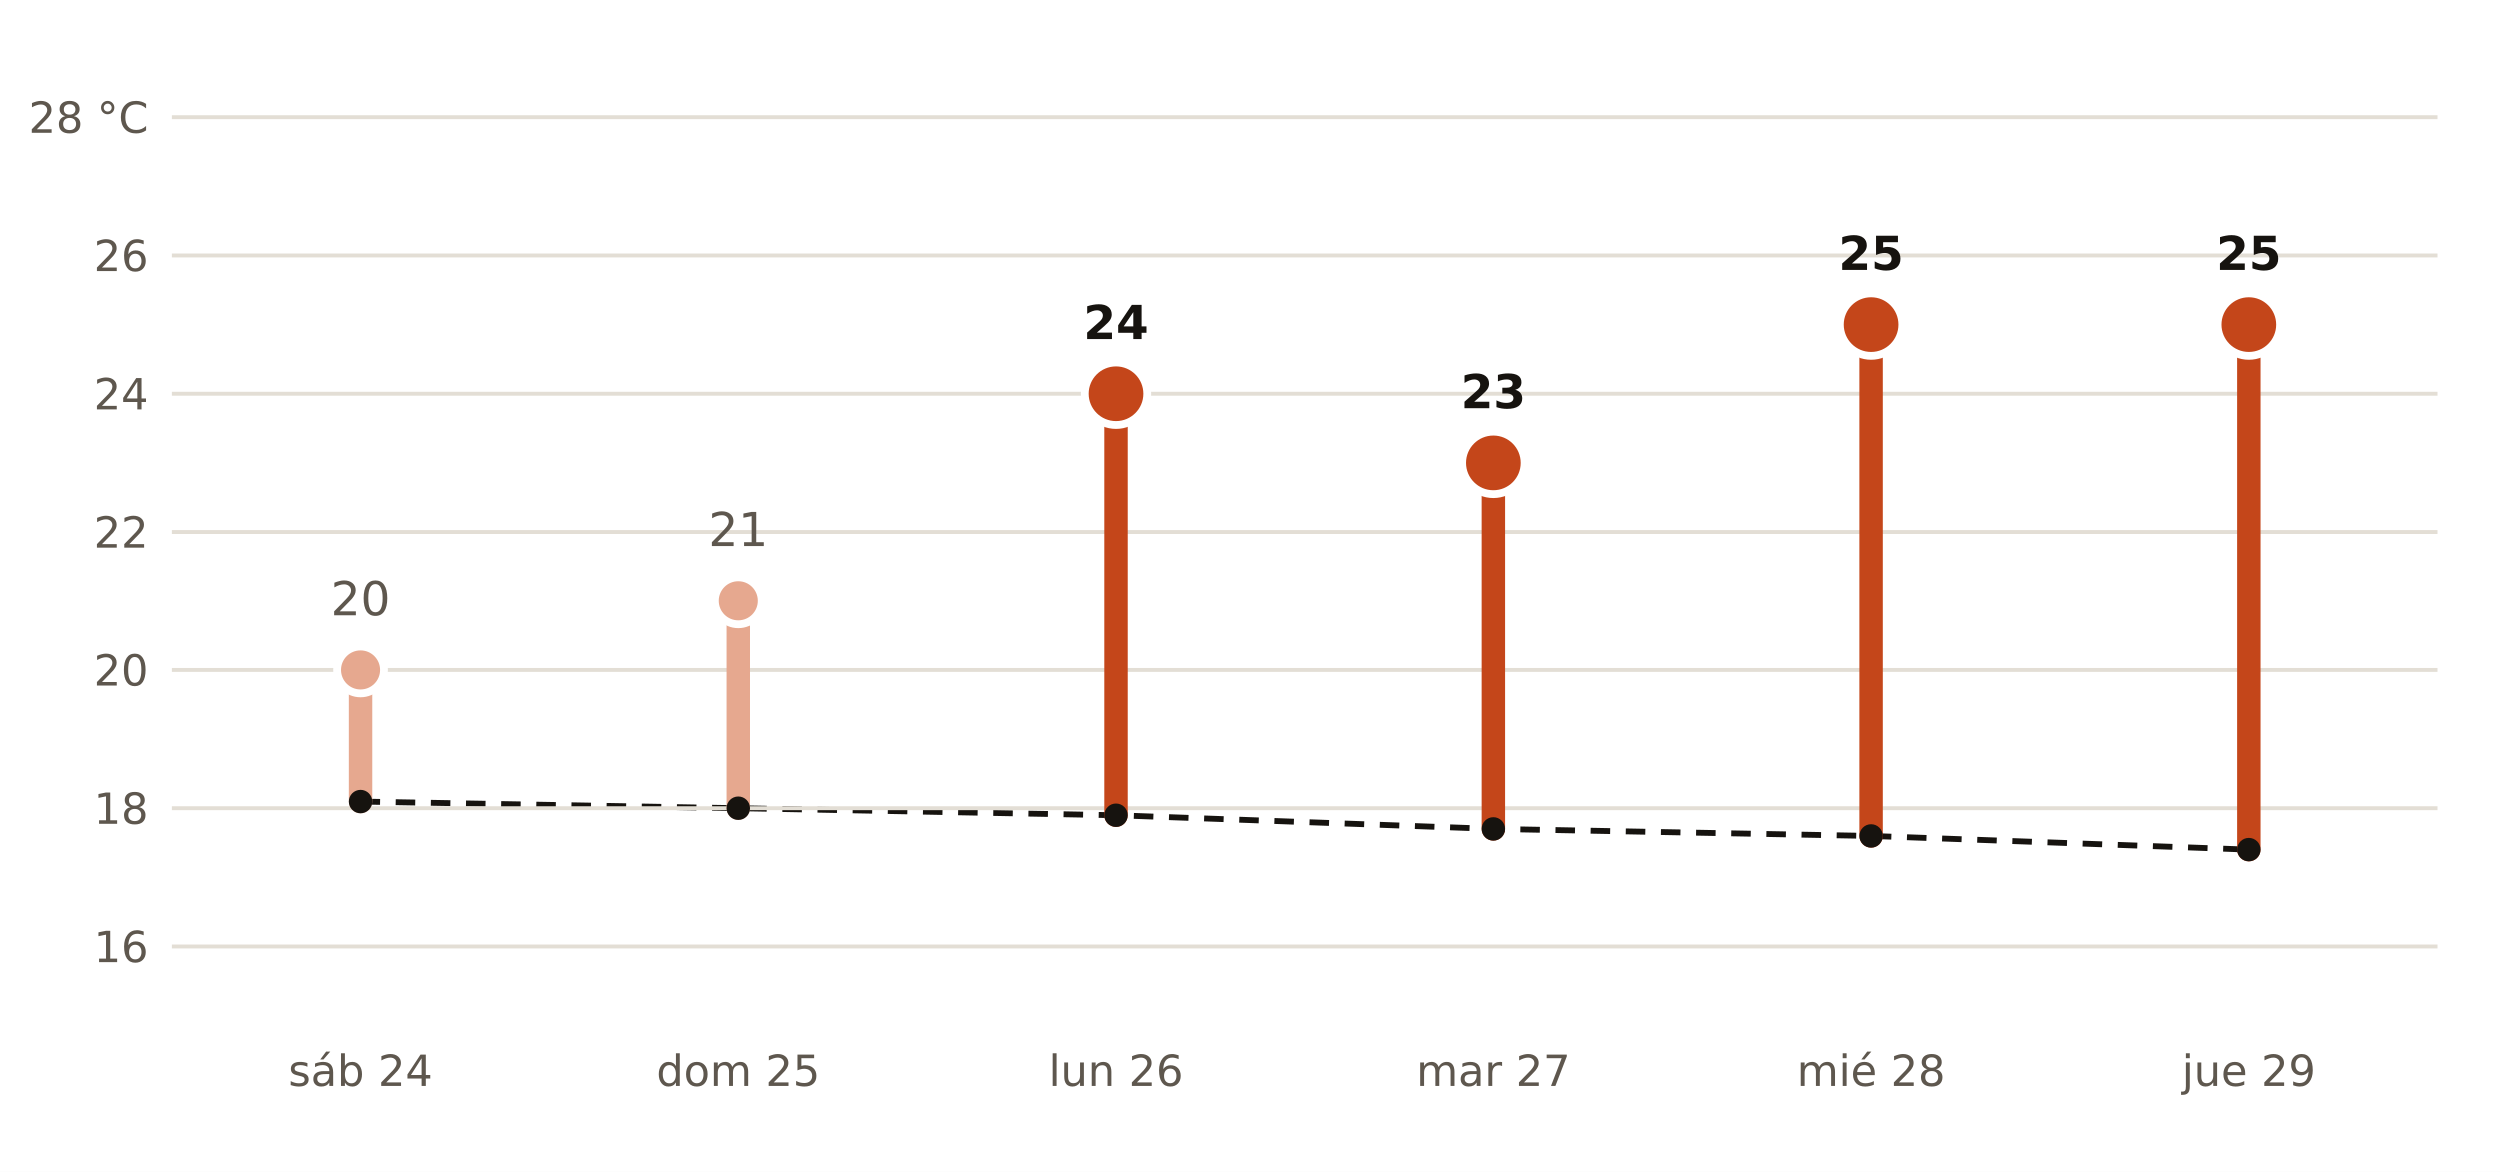
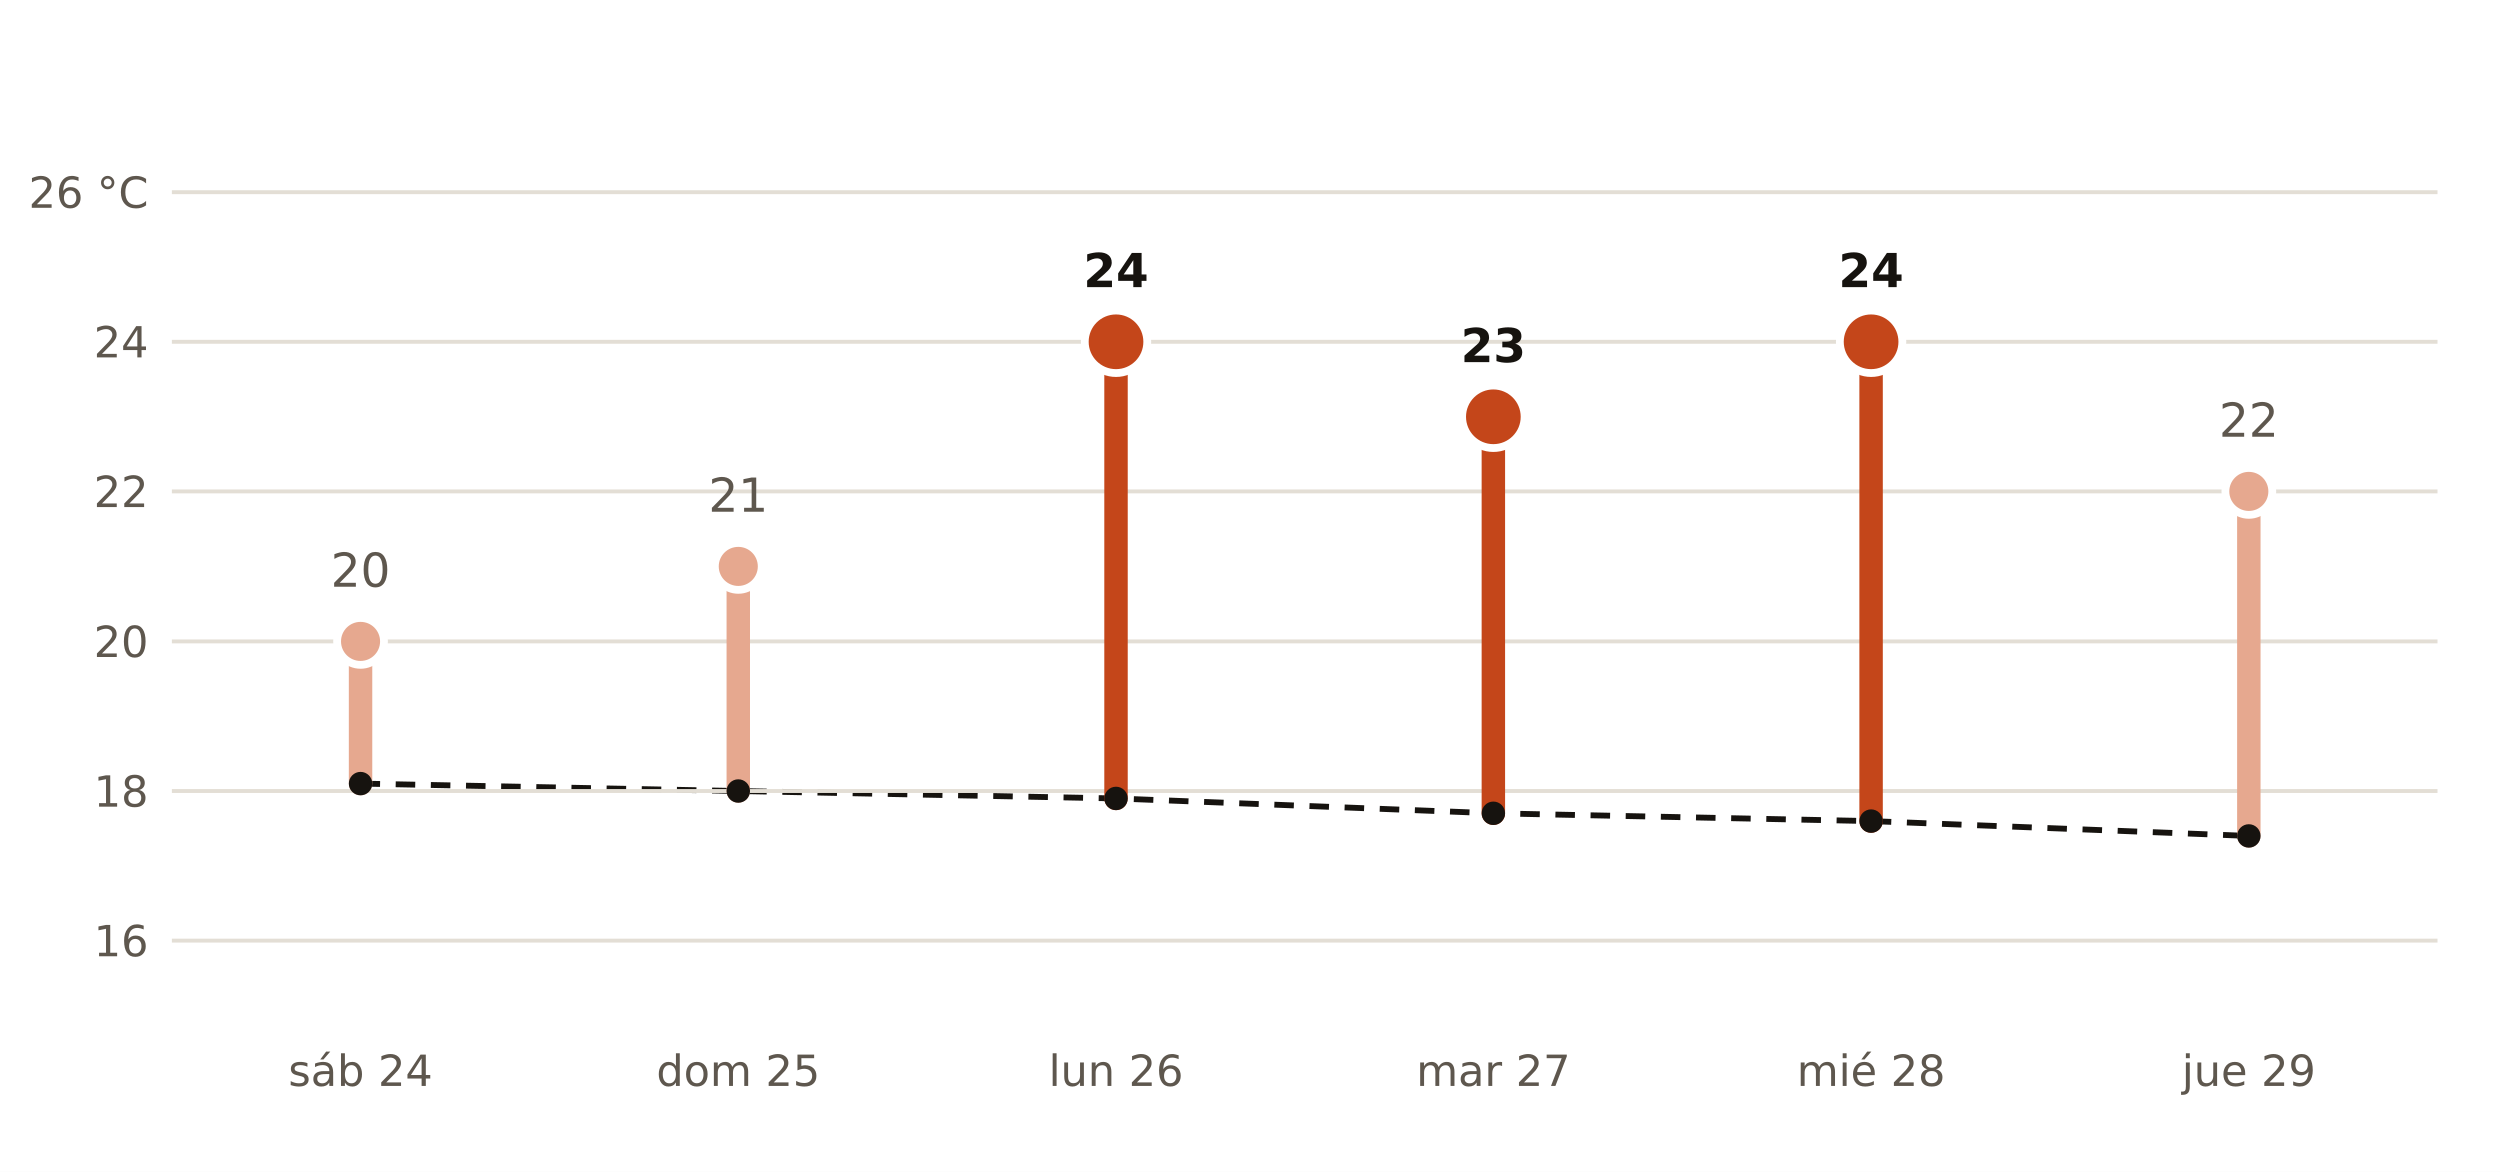
<svg xmlns="http://www.w3.org/2000/svg" viewBox="0 0 640 300" width="640" height="300" role="img" aria-label="Máxima prevista por AEMET en Ponteareas frente a la normal de la estación de Vigo Aeropuerto">
  <rect width="640" height="300" fill="#FFFFFF" />
-   <polyline points="92.3,205.2 189.0,206.9 285.7,208.7 382.3,212.2 479.0,214.0 575.7,217.5" fill="none" stroke="#16130F" stroke-width="1.5" stroke-dasharray="5 4" />
-   <line x1="44" x2="624" y1="242.3" y2="242.3" stroke="#E3DED5" stroke-width="1" />
-   <text x="38.0" y="246.3" font-size="11" fill="#5E574E" text-anchor="end" font-weight="400" font-family="Public Sans, DejaVu Sans, Arial, sans-serif">16</text>
-   <line x1="44" x2="624" y1="206.9" y2="206.9" stroke="#E3DED5" stroke-width="1" />
-   <text x="38.0" y="210.9" font-size="11" fill="#5E574E" text-anchor="end" font-weight="400" font-family="Public Sans, DejaVu Sans, Arial, sans-serif">18</text>
-   <line x1="44" x2="624" y1="171.5" y2="171.5" stroke="#E3DED5" stroke-width="1" />
-   <text x="38.0" y="175.5" font-size="11" fill="#5E574E" text-anchor="end" font-weight="400" font-family="Public Sans, DejaVu Sans, Arial, sans-serif">20</text>
-   <line x1="44" x2="624" y1="136.2" y2="136.2" stroke="#E3DED5" stroke-width="1" />
-   <text x="38.0" y="140.2" font-size="11" fill="#5E574E" text-anchor="end" font-weight="400" font-family="Public Sans, DejaVu Sans, Arial, sans-serif">22</text>
-   <line x1="44" x2="624" y1="100.8" y2="100.8" stroke="#E3DED5" stroke-width="1" />
-   <text x="38.0" y="104.8" font-size="11" fill="#5E574E" text-anchor="end" font-weight="400" font-family="Public Sans, DejaVu Sans, Arial, sans-serif">24</text>
-   <line x1="44" x2="624" y1="65.4" y2="65.4" stroke="#E3DED5" stroke-width="1" />
-   <text x="38.0" y="69.4" font-size="11" fill="#5E574E" text-anchor="end" font-weight="400" font-family="Public Sans, DejaVu Sans, Arial, sans-serif">26</text>
-   <line x1="44" x2="624" y1="30.0" y2="30.0" stroke="#E3DED5" stroke-width="1" />
-   <text x="38.0" y="34.0" font-size="11" fill="#5E574E" text-anchor="end" font-weight="400" font-family="Public Sans, DejaVu Sans, Arial, sans-serif">28 °C</text>
-   <line x1="92.3" x2="92.3" y1="205.2" y2="171.5" stroke="#E6A88F" stroke-width="6" stroke-linecap="round" />
-   <circle cx="92.3" cy="171.5" r="6" fill="#E6A88F" stroke="#FFFFFF" stroke-width="2" />
-   <text x="92.3" y="157.5" font-size="12" fill="#5E574E" text-anchor="middle" font-weight="400" font-family="Public Sans, DejaVu Sans, Arial, sans-serif">20</text>
+   <polyline points="92.3,200.6 189.0,202.5 285.7,204.4 382.3,208.2 479.0,210.2 575.7,214.0" fill="none" stroke="#16130F" stroke-width="1.5" stroke-dasharray="5 4" />
+   <line x1="44" x2="624" y1="240.8" y2="240.8" stroke="#E3DED5" stroke-width="1" />
+   <text x="38.0" y="244.8" font-size="11" fill="#5E574E" text-anchor="end" font-weight="400" font-family="Public Sans, DejaVu Sans, Arial, sans-serif">16</text>
+   <line x1="44" x2="624" y1="202.5" y2="202.5" stroke="#E3DED5" stroke-width="1" />
+   <text x="38.0" y="206.5" font-size="11" fill="#5E574E" text-anchor="end" font-weight="400" font-family="Public Sans, DejaVu Sans, Arial, sans-serif">18</text>
+   <line x1="44" x2="624" y1="164.2" y2="164.2" stroke="#E3DED5" stroke-width="1" />
+   <text x="38.0" y="168.2" font-size="11" fill="#5E574E" text-anchor="end" font-weight="400" font-family="Public Sans, DejaVu Sans, Arial, sans-serif">20</text>
+   <line x1="44" x2="624" y1="125.8" y2="125.8" stroke="#E3DED5" stroke-width="1" />
+   <text x="38.0" y="129.8" font-size="11" fill="#5E574E" text-anchor="end" font-weight="400" font-family="Public Sans, DejaVu Sans, Arial, sans-serif">22</text>
+   <line x1="44" x2="624" y1="87.5" y2="87.5" stroke="#E3DED5" stroke-width="1" />
+   <text x="38.0" y="91.5" font-size="11" fill="#5E574E" text-anchor="end" font-weight="400" font-family="Public Sans, DejaVu Sans, Arial, sans-serif">24</text>
+   <line x1="44" x2="624" y1="49.2" y2="49.2" stroke="#E3DED5" stroke-width="1" />
+   <text x="38.0" y="53.2" font-size="11" fill="#5E574E" text-anchor="end" font-weight="400" font-family="Public Sans, DejaVu Sans, Arial, sans-serif">26 °C</text>
+   <line x1="92.3" x2="92.3" y1="200.6" y2="164.2" stroke="#E6A88F" stroke-width="6" stroke-linecap="round" />
+   <circle cx="92.3" cy="164.2" r="6" fill="#E6A88F" stroke="#FFFFFF" stroke-width="2" />
+   <text x="92.3" y="150.2" font-size="12" fill="#5E574E" text-anchor="middle" font-weight="400" font-family="Public Sans, DejaVu Sans, Arial, sans-serif">20</text>
  <text x="92.3" y="278.0" font-size="11" fill="#5E574E" text-anchor="middle" font-weight="400" font-family="Public Sans, DejaVu Sans, Arial, sans-serif">sáb 24</text>
-   <line x1="189.0" x2="189.0" y1="206.9" y2="153.8" stroke="#E6A88F" stroke-width="6" stroke-linecap="round" />
-   <circle cx="189.0" cy="153.8" r="6" fill="#E6A88F" stroke="#FFFFFF" stroke-width="2" />
-   <text x="189.0" y="139.8" font-size="12" fill="#5E574E" text-anchor="middle" font-weight="400" font-family="Public Sans, DejaVu Sans, Arial, sans-serif">21</text>
+   <line x1="189.0" x2="189.0" y1="202.5" y2="145.0" stroke="#E6A88F" stroke-width="6" stroke-linecap="round" />
+   <circle cx="189.0" cy="145.0" r="6" fill="#E6A88F" stroke="#FFFFFF" stroke-width="2" />
+   <text x="189.0" y="131.0" font-size="12" fill="#5E574E" text-anchor="middle" font-weight="400" font-family="Public Sans, DejaVu Sans, Arial, sans-serif">21</text>
  <text x="189.0" y="278.0" font-size="11" fill="#5E574E" text-anchor="middle" font-weight="400" font-family="Public Sans, DejaVu Sans, Arial, sans-serif">dom 25</text>
-   <line x1="285.7" x2="285.7" y1="208.7" y2="100.8" stroke="#C4461A" stroke-width="6" stroke-linecap="round" />
-   <circle cx="285.7" cy="100.8" r="8" fill="#C4461A" stroke="#FFFFFF" stroke-width="2" />
-   <text x="285.7" y="86.8" font-size="12" fill="#16130F" text-anchor="middle" font-weight="700" font-family="Public Sans, DejaVu Sans, Arial, sans-serif">24</text>
+   <line x1="285.7" x2="285.7" y1="204.4" y2="87.5" stroke="#C4461A" stroke-width="6" stroke-linecap="round" />
+   <circle cx="285.7" cy="87.5" r="8" fill="#C4461A" stroke="#FFFFFF" stroke-width="2" />
+   <text x="285.7" y="73.5" font-size="12" fill="#16130F" text-anchor="middle" font-weight="700" font-family="Public Sans, DejaVu Sans, Arial, sans-serif">24</text>
  <text x="285.7" y="278.0" font-size="11" fill="#5E574E" text-anchor="middle" font-weight="400" font-family="Public Sans, DejaVu Sans, Arial, sans-serif">lun 26</text>
-   <line x1="382.3" x2="382.3" y1="212.2" y2="118.5" stroke="#C4461A" stroke-width="6" stroke-linecap="round" />
-   <circle cx="382.3" cy="118.5" r="8" fill="#C4461A" stroke="#FFFFFF" stroke-width="2" />
-   <text x="382.3" y="104.5" font-size="12" fill="#16130F" text-anchor="middle" font-weight="700" font-family="Public Sans, DejaVu Sans, Arial, sans-serif">23</text>
+   <line x1="382.3" x2="382.3" y1="208.2" y2="106.7" stroke="#C4461A" stroke-width="6" stroke-linecap="round" />
+   <circle cx="382.3" cy="106.7" r="8" fill="#C4461A" stroke="#FFFFFF" stroke-width="2" />
+   <text x="382.3" y="92.7" font-size="12" fill="#16130F" text-anchor="middle" font-weight="700" font-family="Public Sans, DejaVu Sans, Arial, sans-serif">23</text>
  <text x="382.3" y="278.0" font-size="11" fill="#5E574E" text-anchor="middle" font-weight="400" font-family="Public Sans, DejaVu Sans, Arial, sans-serif">mar 27</text>
-   <line x1="479.0" x2="479.0" y1="214.0" y2="83.1" stroke="#C4461A" stroke-width="6" stroke-linecap="round" />
-   <circle cx="479.0" cy="83.1" r="8" fill="#C4461A" stroke="#FFFFFF" stroke-width="2" />
-   <text x="479.0" y="69.1" font-size="12" fill="#16130F" text-anchor="middle" font-weight="700" font-family="Public Sans, DejaVu Sans, Arial, sans-serif">25</text>
+   <line x1="479.0" x2="479.0" y1="210.2" y2="87.5" stroke="#C4461A" stroke-width="6" stroke-linecap="round" />
+   <circle cx="479.0" cy="87.5" r="8" fill="#C4461A" stroke="#FFFFFF" stroke-width="2" />
+   <text x="479.0" y="73.5" font-size="12" fill="#16130F" text-anchor="middle" font-weight="700" font-family="Public Sans, DejaVu Sans, Arial, sans-serif">24</text>
  <text x="479.0" y="278.0" font-size="11" fill="#5E574E" text-anchor="middle" font-weight="400" font-family="Public Sans, DejaVu Sans, Arial, sans-serif">mié 28</text>
-   <line x1="575.7" x2="575.7" y1="217.5" y2="83.1" stroke="#C4461A" stroke-width="6" stroke-linecap="round" />
-   <circle cx="575.7" cy="83.1" r="8" fill="#C4461A" stroke="#FFFFFF" stroke-width="2" />
-   <text x="575.7" y="69.1" font-size="12" fill="#16130F" text-anchor="middle" font-weight="700" font-family="Public Sans, DejaVu Sans, Arial, sans-serif">25</text>
+   <line x1="575.7" x2="575.7" y1="214.0" y2="125.8" stroke="#E6A88F" stroke-width="6" stroke-linecap="round" />
+   <circle cx="575.7" cy="125.8" r="6" fill="#E6A88F" stroke="#FFFFFF" stroke-width="2" />
+   <text x="575.7" y="111.8" font-size="12" fill="#5E574E" text-anchor="middle" font-weight="400" font-family="Public Sans, DejaVu Sans, Arial, sans-serif">22</text>
  <text x="575.7" y="278.0" font-size="11" fill="#5E574E" text-anchor="middle" font-weight="400" font-family="Public Sans, DejaVu Sans, Arial, sans-serif">jue 29</text>
-   <circle cx="92.3" cy="205.2" r="3" fill="#16130F" />
-   <circle cx="189.0" cy="206.9" r="3" fill="#16130F" />
-   <circle cx="285.7" cy="208.7" r="3" fill="#16130F" />
-   <circle cx="382.3" cy="212.2" r="3" fill="#16130F" />
-   <circle cx="479.0" cy="214.0" r="3" fill="#16130F" />
-   <circle cx="575.7" cy="217.5" r="3" fill="#16130F" />
+   <circle cx="92.3" cy="200.6" r="3" fill="#16130F" />
+   <circle cx="189.0" cy="202.5" r="3" fill="#16130F" />
+   <circle cx="285.7" cy="204.4" r="3" fill="#16130F" />
+   <circle cx="382.3" cy="208.2" r="3" fill="#16130F" />
+   <circle cx="479.0" cy="210.2" r="3" fill="#16130F" />
+   <circle cx="575.7" cy="214.0" r="3" fill="#16130F" />
</svg>
